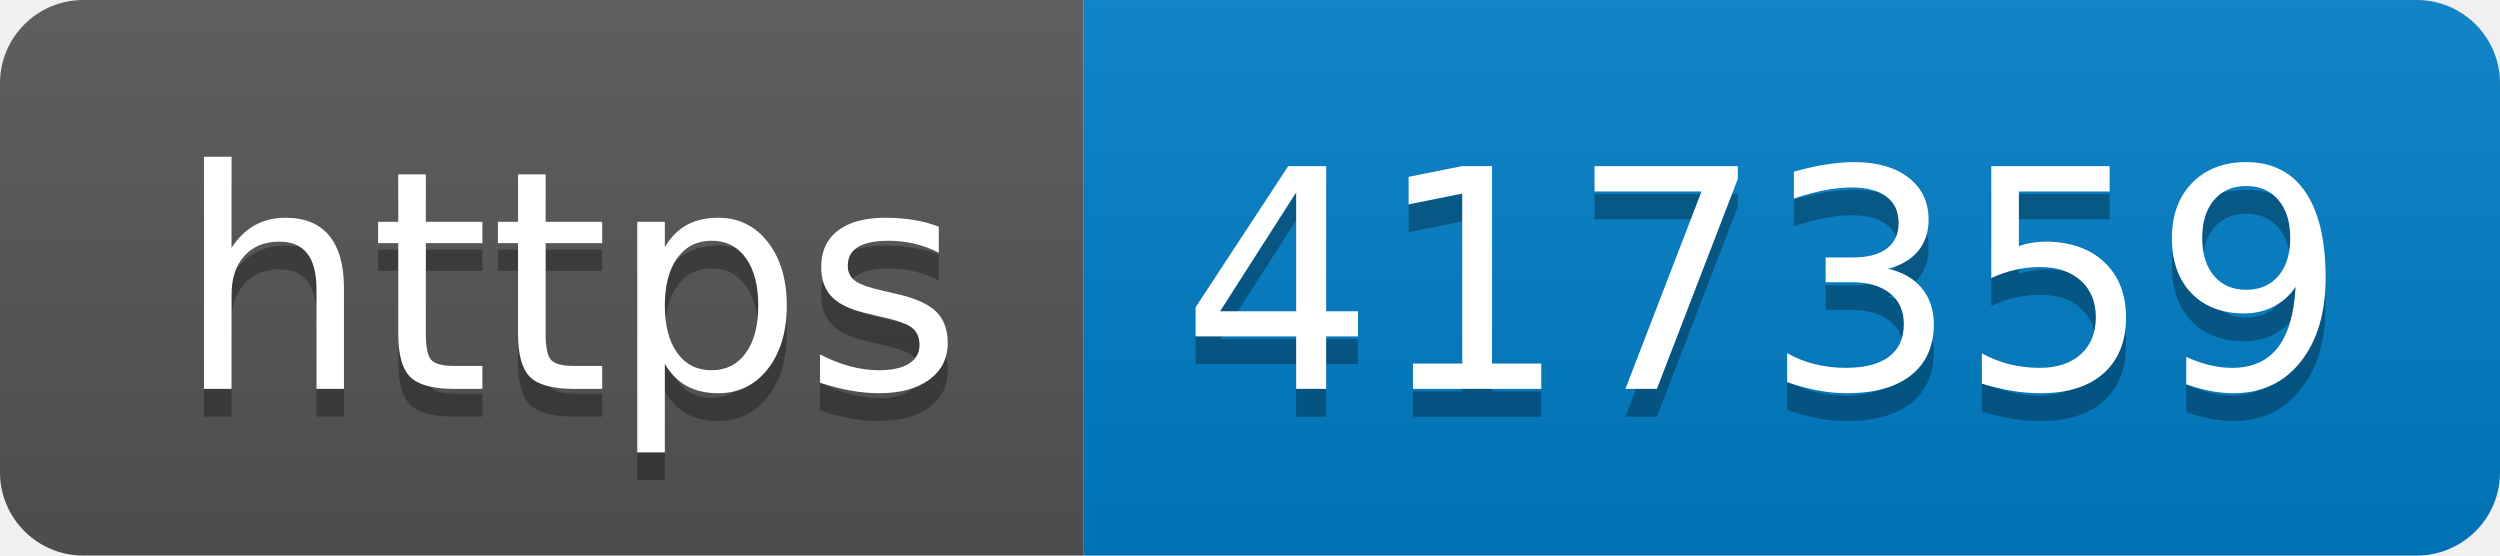
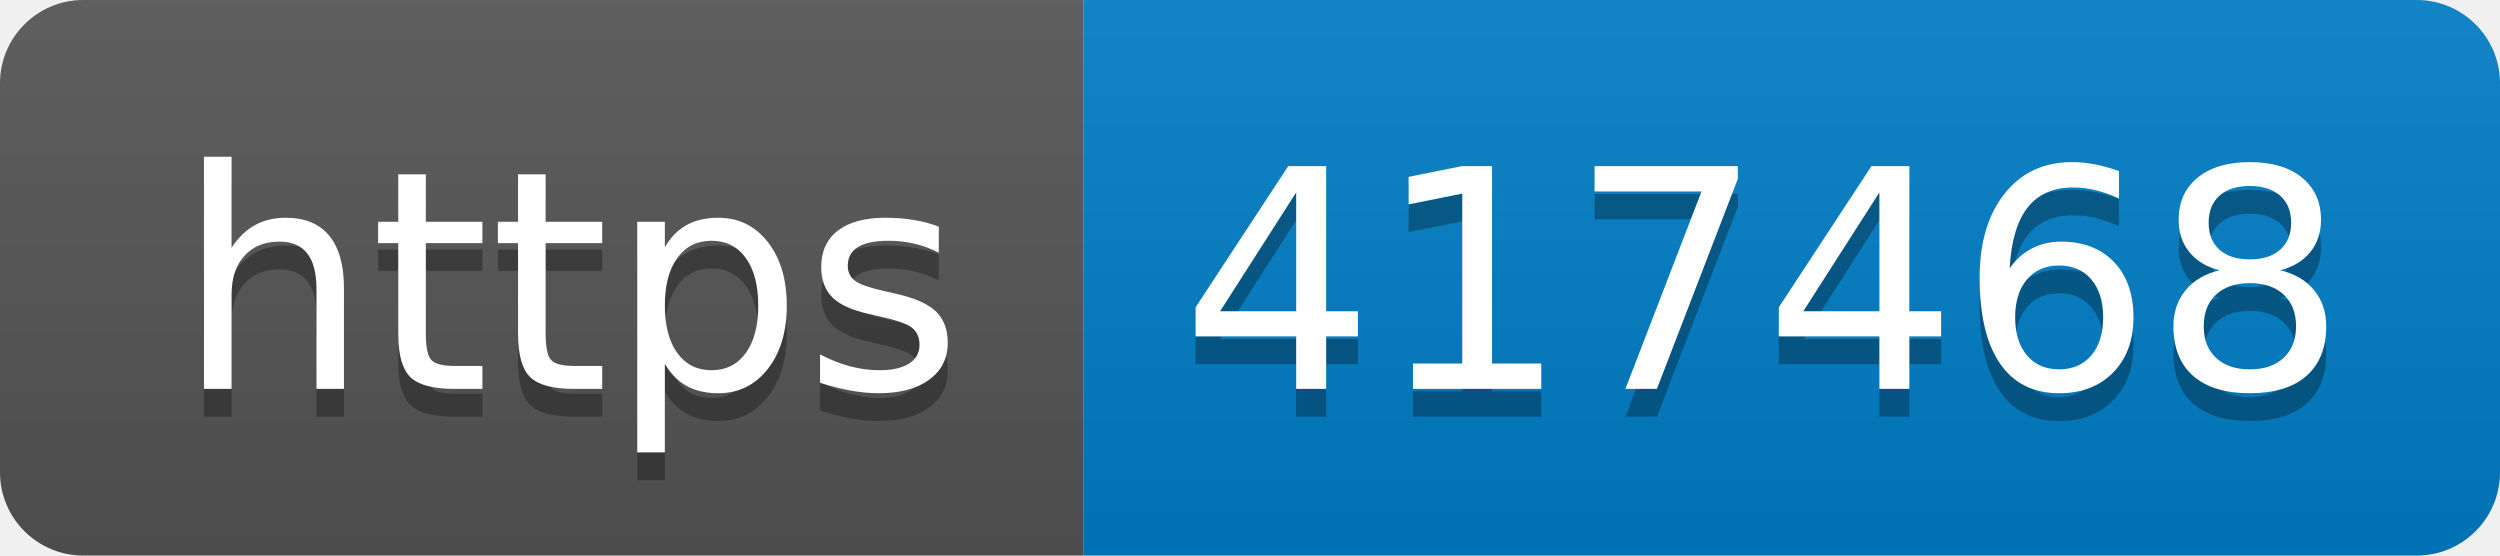
- <svg xmlns="http://www.w3.org/2000/svg" width="90" height="20" role="img" aria-label="https: 417359">
+ <svg xmlns="http://www.w3.org/2000/svg" width="90" height="20" role="img" aria-label="https: 417468">
  <linearGradient id="s" x2="0" y2="100%">
    <stop offset="0" stop-color="#bbb" stop-opacity=".1" />
    <stop offset="1" stop-opacity=".1" />
  </linearGradient>
  <clipPath id="r">
    <rect width="90" height="20" rx="3" fill="#fff" />
  </clipPath>
  <g clip-path="url(#r)">
    <rect width="39" height="20" fill="#555" />
    <rect x="39" width="51" height="20" fill="#007ec6" />
    <rect width="90" height="20" fill="url(#s)" />
  </g>
  <g fill="#fff" text-anchor="middle" font-family="Verdana,Geneva,DejaVu Sans,sans-serif" text-rendering="geometricPrecision" font-size="110">
    <text aria-hidden="true" x="205" y="150" fill="#010101" fill-opacity=".3" transform="scale(.1)" textLength="290">https</text>
    <text x="205" y="140" transform="scale(.1)" fill="#fff" textLength="290">https</text>
-     <text aria-hidden="true" x="635" y="150" fill="#010101" fill-opacity=".3" transform="scale(.1)" textLength="410">417359</text>
-     <text x="635" y="140" transform="scale(.1)" fill="#fff" textLength="410">417359</text>
+     <text aria-hidden="true" x="635" y="150" fill="#010101" fill-opacity=".3" transform="scale(.1)" textLength="410">417468</text>
+     <text x="635" y="140" transform="scale(.1)" fill="#fff" textLength="410">417468</text>
  </g>
</svg>
